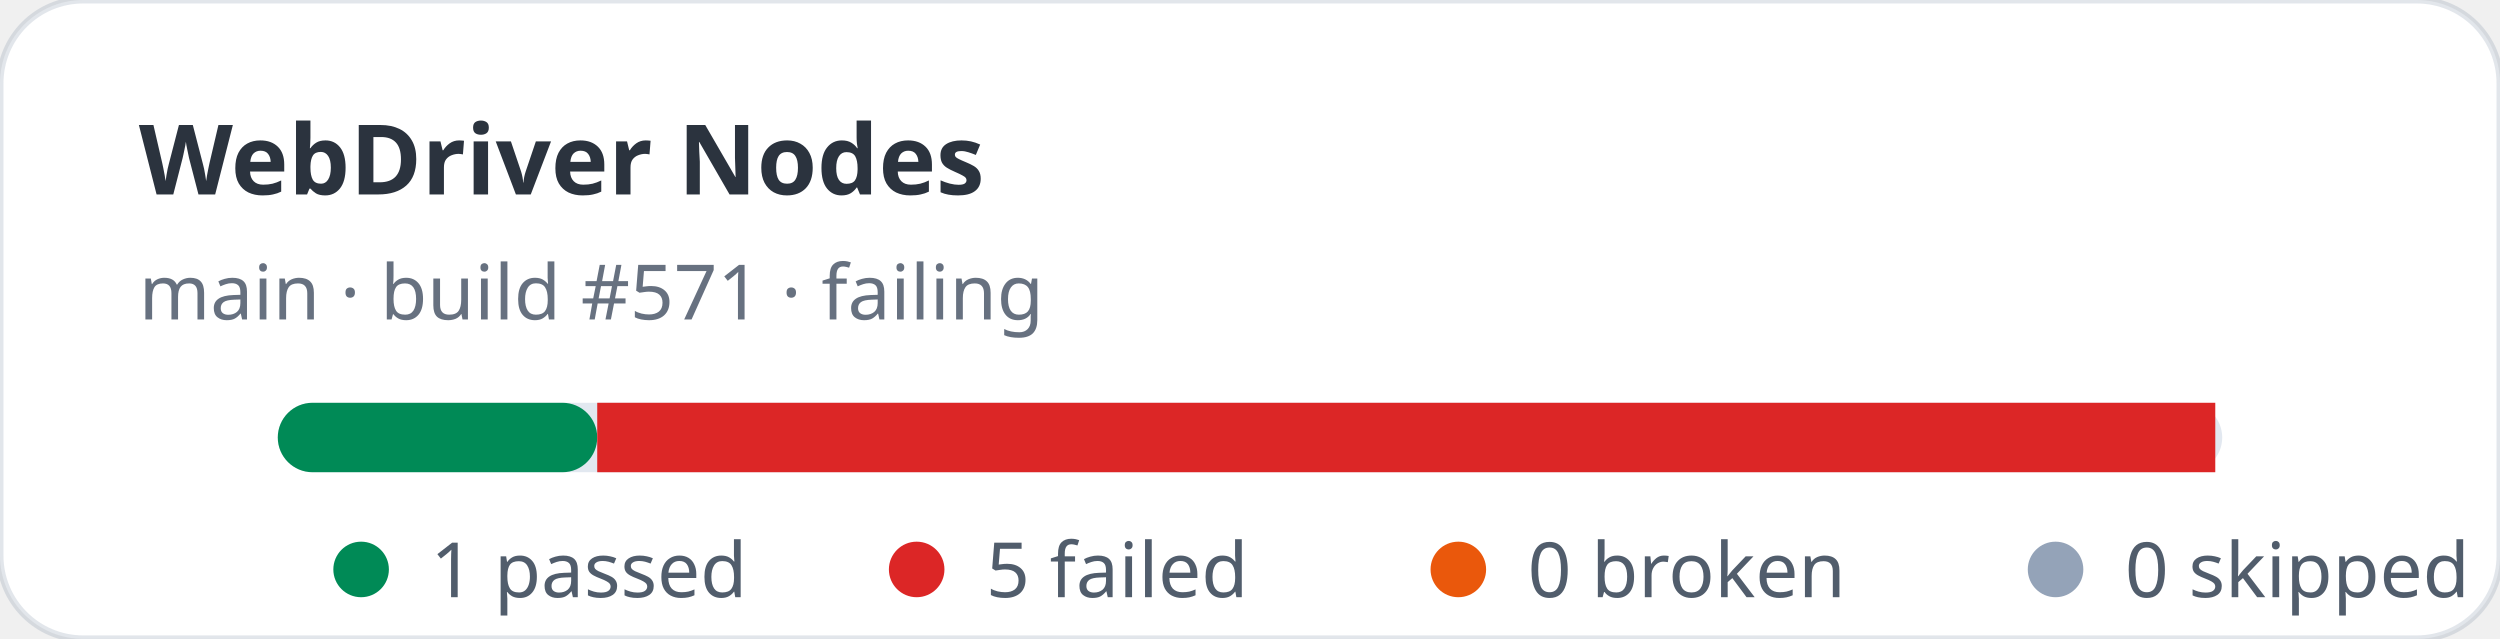
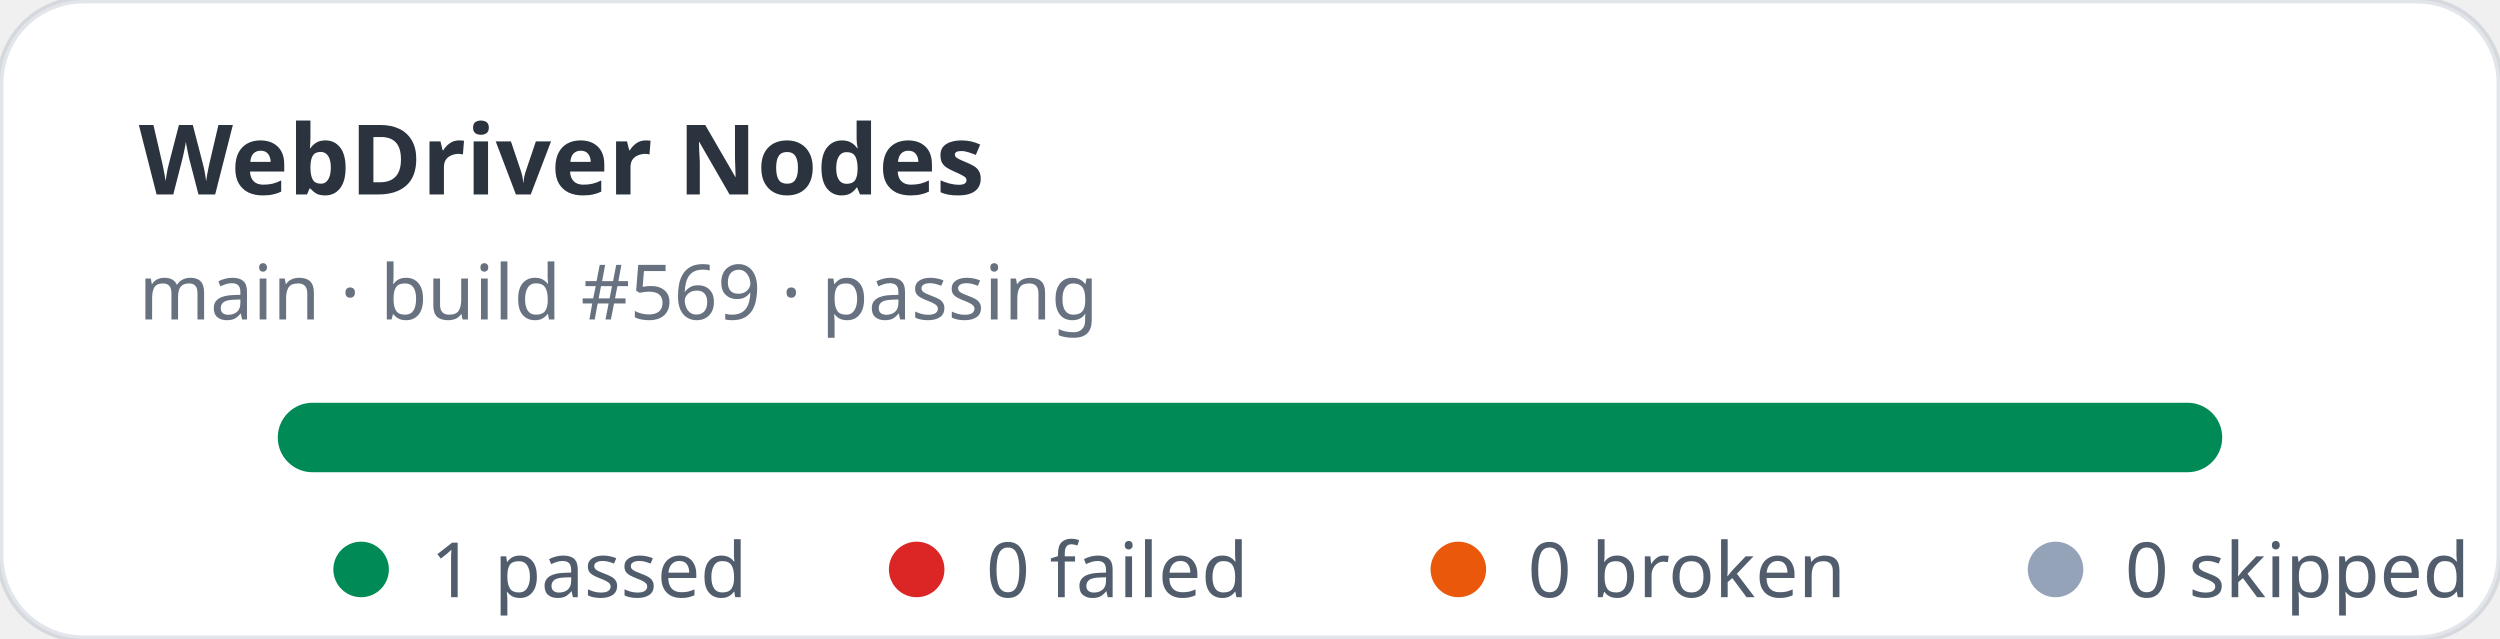
- <svg xmlns="http://www.w3.org/2000/svg" width="360" height="92" viewBox="0 0 360 92" role="img" aria-label="WebDriver Nodes stats: 1 passed, 5 failed">
+ <svg xmlns="http://www.w3.org/2000/svg" width="360" height="92" viewBox="0 0 360 92" role="img" aria-label="WebDriver Nodes stats: 1 passed, 0 failed">
  <rect width="360" height="92" rx="12" fill="#ffffff" stroke="rgba(11,48,86,0.12)" />
  <text x="20" y="28" fill="rgba(1,10,24,0.83)" font-family="ui-sans-serif,system-ui,sans-serif" font-size="14" font-weight="700">WebDriver Nodes</text>
-   <text x="20" y="46" fill="rgba(2,19,44,0.6)" font-family="ui-sans-serif,system-ui,sans-serif" font-size="11">main · build #571 · failing</text>
+   <text x="20" y="46" fill="rgba(2,19,44,0.6)" font-family="ui-sans-serif,system-ui,sans-serif" font-size="11">main · build #569 · passing</text>
  <rect x="40" y="58" width="280" height="10" rx="5" fill="#e2e8f0" />
-   <rect x="40" y="58" width="46" height="10" rx="5" fill="#008a56" />
-   <rect x="86" y="58" width="233" height="10" fill="#dc2626" />
+   <rect x="40" y="58" width="280" height="10" rx="5" fill="#008a56" />
  <g font-family="ui-sans-serif,system-ui,sans-serif" font-size="11" fill="rgba(1,18,40,0.68)">
    <circle cx="52" cy="82" r="4" fill="#008a56" />
    <text x="62" y="86">1 passed</text>
    <circle cx="132" cy="82" r="4" fill="#dc2626" />
-     <text x="142" y="86">5 failed</text>
+     <text x="142" y="86">0 failed</text>
    <circle cx="210" cy="82" r="4" fill="#ea580c" />
    <text x="220" y="86">0 broken</text>
    <circle cx="296" cy="82" r="4" fill="#94a3b8" />
    <text x="306" y="86">0 skipped</text>
  </g>
</svg>
